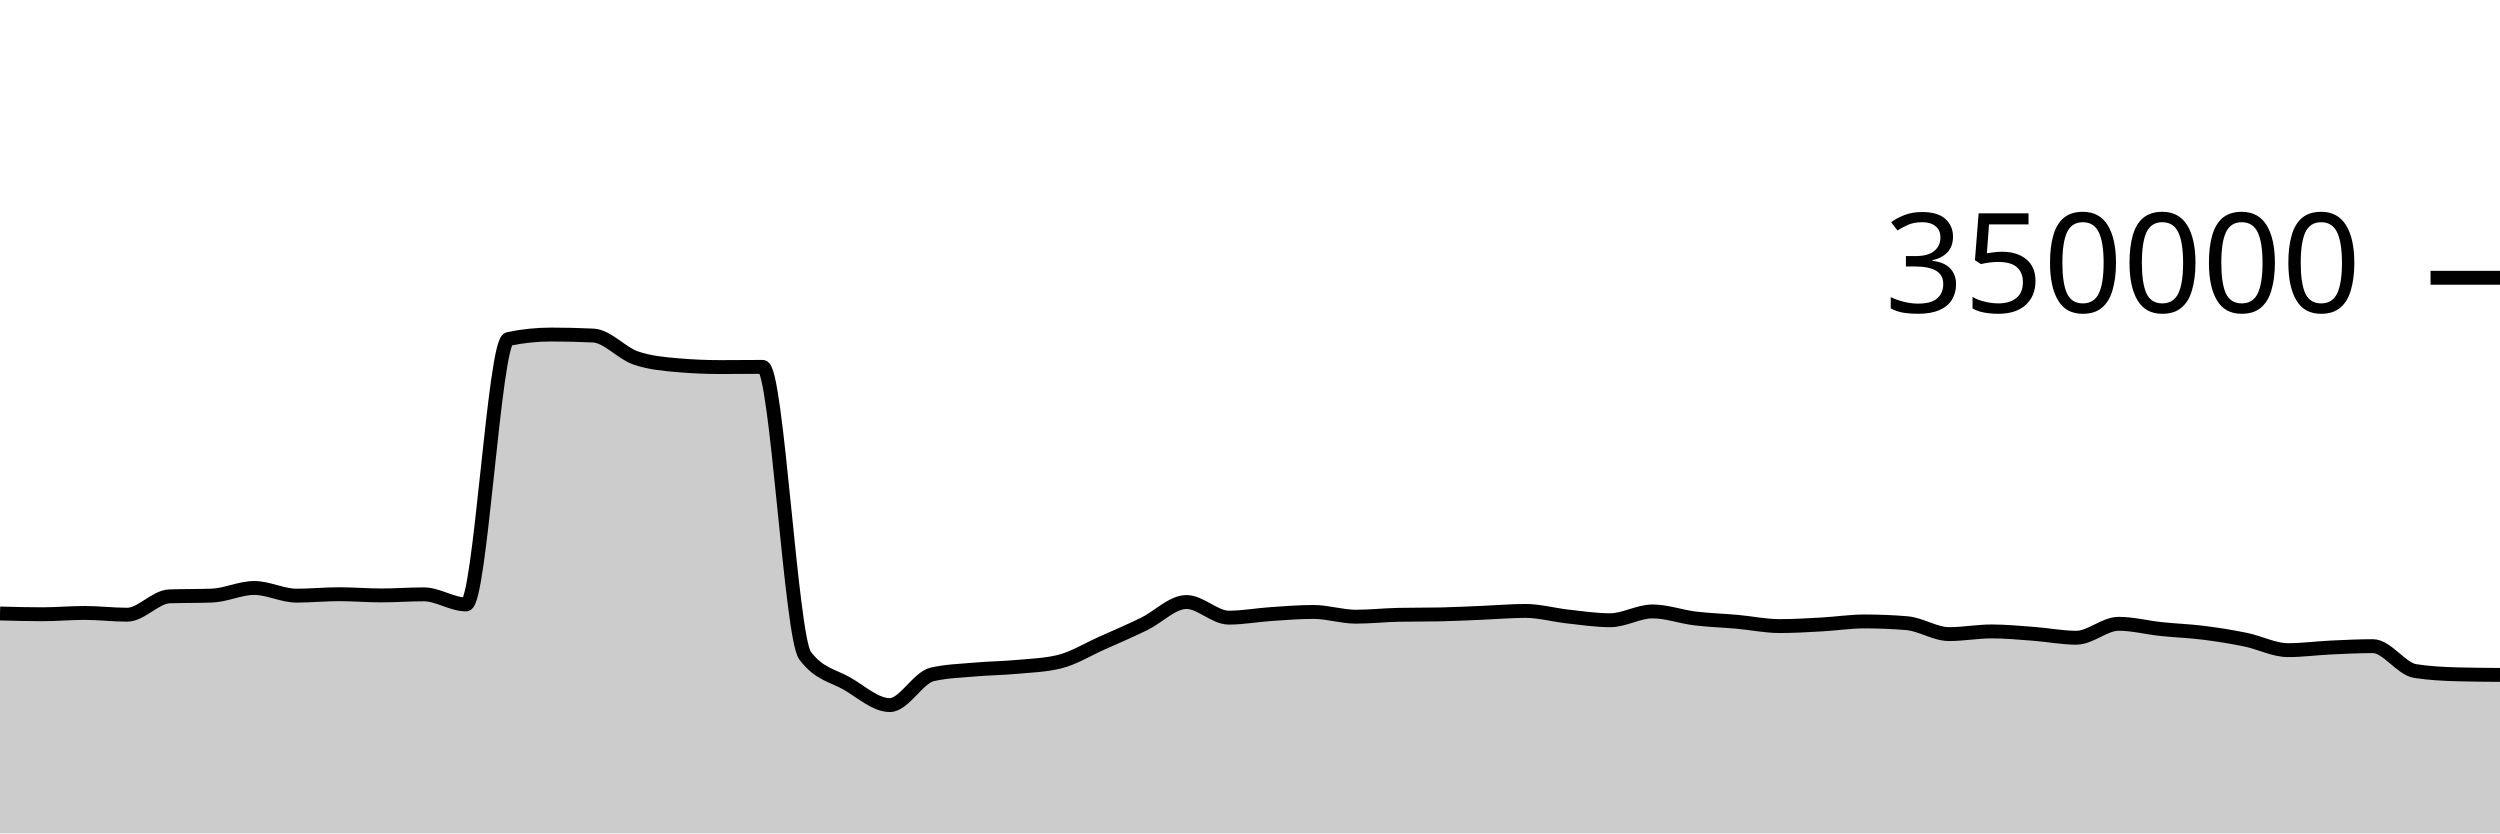
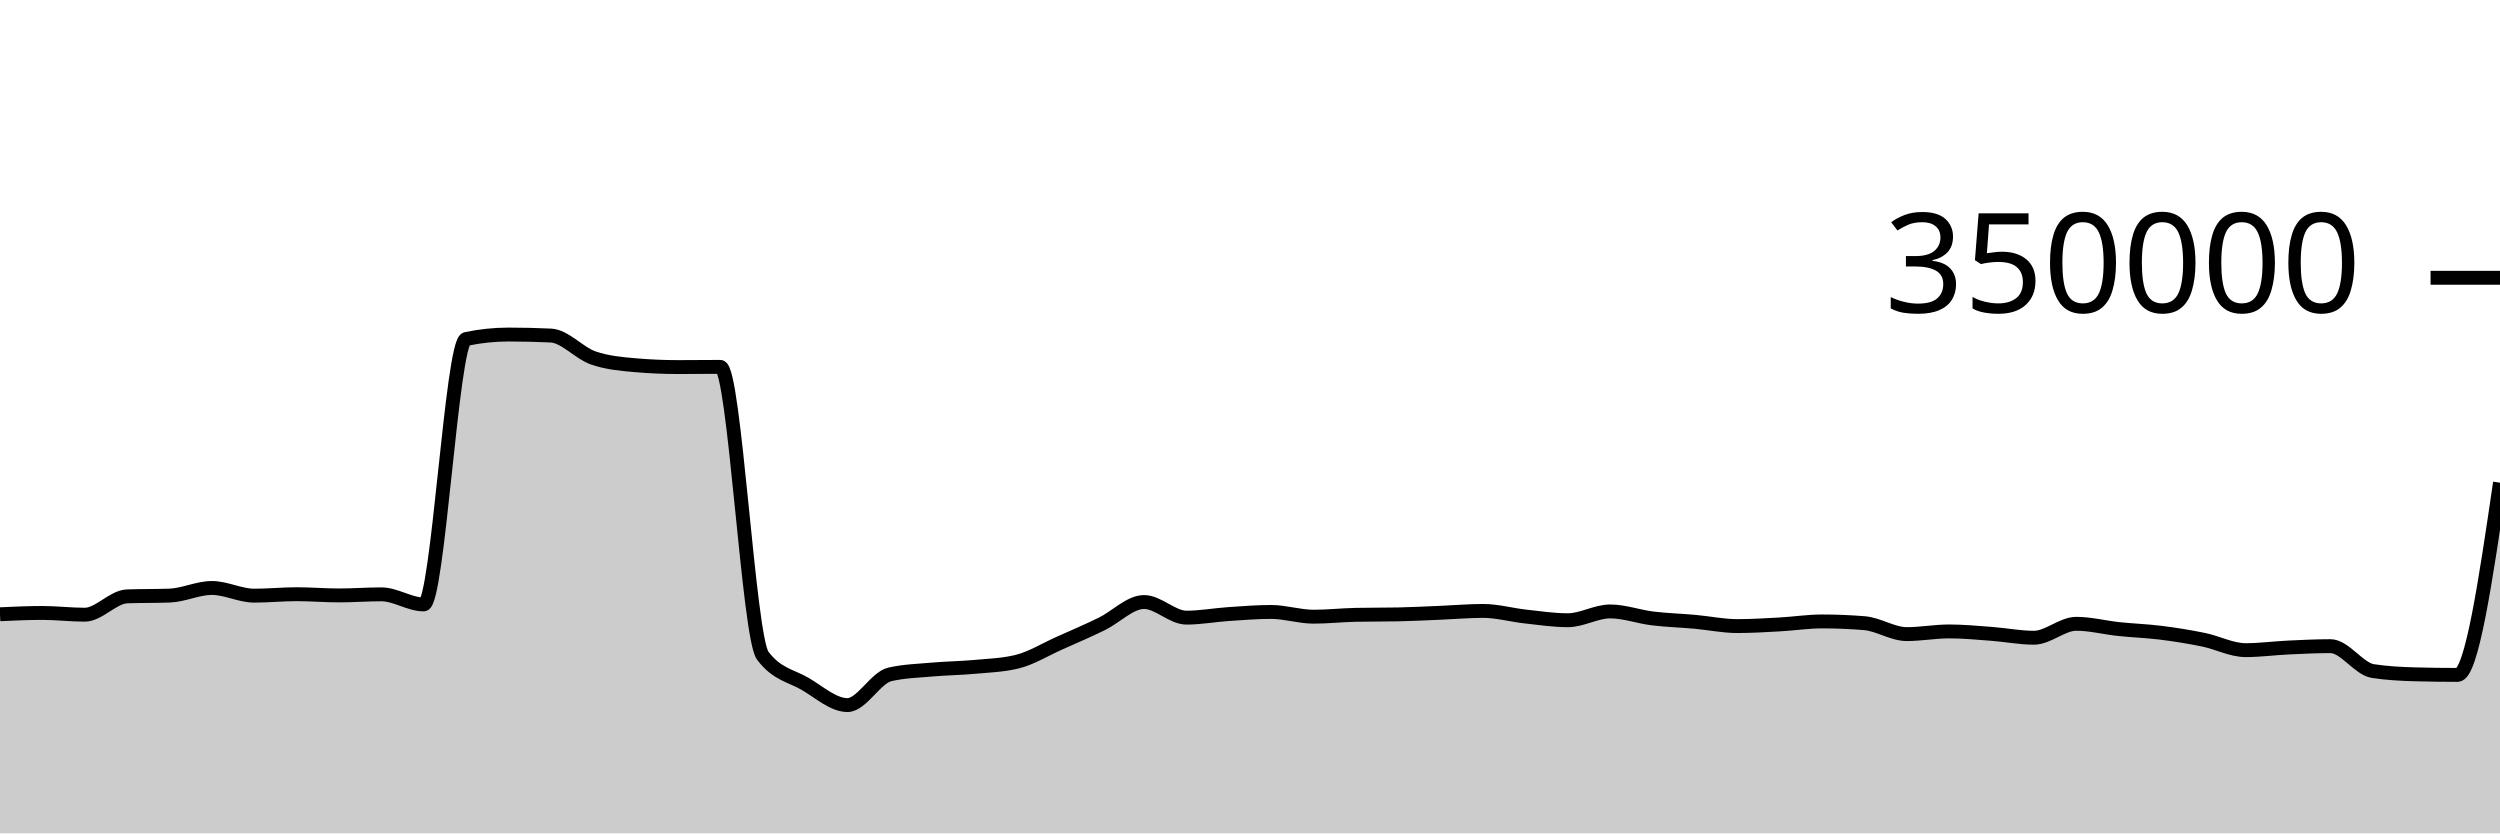
<svg xmlns="http://www.w3.org/2000/svg" viewBox="0 0 180 60">
  <g transform="translate(0,20)">
-     <path class="area" fill="rgba(0, 0, 0, 0.2)" d="M0,24.171C1.017,24.199,2.034,24.226,3.051,24.226C4.068,24.226,5.085,24.132,6.102,24.132C7.119,24.132,8.136,24.258,9.153,24.258C10.169,24.258,11.186,22.974,12.203,22.938C13.22,22.902,14.237,22.92,15.254,22.883C16.271,22.847,17.288,22.334,18.305,22.334C19.322,22.334,20.339,22.887,21.356,22.887C22.373,22.887,23.39,22.783,24.407,22.783C25.424,22.783,26.441,22.871,27.458,22.871C28.475,22.871,29.492,22.792,30.508,22.792C31.525,22.792,32.542,23.519,33.559,23.519C34.576,23.519,35.593,4.62,36.61,4.407C37.627,4.194,38.644,4.087,39.661,4.087C40.678,4.087,41.695,4.111,42.712,4.159C43.729,4.207,44.746,5.421,45.763,5.771C46.78,6.122,47.797,6.209,48.814,6.297C49.831,6.385,50.847,6.429,51.864,6.429C52.881,6.429,53.898,6.415,54.915,6.415C55.932,6.415,56.949,25.85,57.966,27.205C58.983,28.56,60,28.644,61.017,29.237C62.034,29.831,63.051,30.766,64.068,30.766C65.085,30.766,66.102,28.788,67.119,28.556C68.136,28.323,69.153,28.297,70.169,28.207C71.186,28.117,72.203,28.109,73.22,28.015C74.237,27.922,75.254,27.892,76.271,27.645C77.288,27.398,78.305,26.764,79.322,26.311C80.339,25.858,81.356,25.421,82.373,24.926C83.39,24.432,84.407,23.345,85.424,23.345C86.441,23.345,87.458,24.47,88.475,24.47C89.492,24.47,90.508,24.279,91.525,24.211C92.542,24.143,93.559,24.06,94.576,24.06C95.593,24.06,96.61,24.402,97.627,24.402C98.644,24.402,99.661,24.287,100.678,24.267C101.695,24.246,102.712,24.257,103.729,24.236C104.746,24.216,105.763,24.161,106.78,24.119C107.797,24.078,108.814,23.986,109.831,23.986C110.847,23.986,111.864,24.277,112.881,24.389C113.898,24.501,114.915,24.657,115.932,24.657C116.949,24.657,117.966,24.023,118.983,24.023C120,24.023,121.017,24.402,122.034,24.527C123.051,24.651,124.068,24.678,125.085,24.77C126.102,24.862,127.119,25.078,128.136,25.078C129.153,25.078,130.169,25.015,131.186,24.959C132.203,24.903,133.22,24.743,134.237,24.743C135.254,24.743,136.271,24.785,137.288,24.868C138.305,24.952,139.322,25.656,140.339,25.656C141.356,25.656,142.373,25.462,143.39,25.462C144.407,25.462,145.424,25.561,146.441,25.637C147.458,25.713,148.475,25.917,149.492,25.917C150.508,25.917,151.525,24.914,152.542,24.914C153.559,24.914,154.576,25.184,155.593,25.291C156.61,25.399,157.627,25.431,158.644,25.559C159.661,25.687,160.678,25.85,161.695,26.059C162.712,26.268,163.729,26.811,164.746,26.811C165.763,26.811,166.78,26.67,167.797,26.622C168.814,26.574,169.831,26.523,170.847,26.523C171.864,26.523,172.881,28.159,173.898,28.316C174.915,28.473,175.932,28.524,176.949,28.552C177.966,28.579,178.983,28.586,180,28.593L180,40C178.983,40,177.966,40,176.949,40C175.932,40,174.915,40,173.898,40C172.881,40,171.864,40,170.847,40C169.831,40,168.814,40,167.797,40C166.78,40,165.763,40,164.746,40C163.729,40,162.712,40,161.695,40C160.678,40,159.661,40,158.644,40C157.627,40,156.61,40,155.593,40C154.576,40,153.559,40,152.542,40C151.525,40,150.508,40,149.492,40C148.475,40,147.458,40,146.441,40C145.424,40,144.407,40,143.39,40C142.373,40,141.356,40,140.339,40C139.322,40,138.305,40,137.288,40C136.271,40,135.254,40,134.237,40C133.22,40,132.203,40,131.186,40C130.169,40,129.153,40,128.136,40C127.119,40,126.102,40,125.085,40C124.068,40,123.051,40,122.034,40C121.017,40,120,40,118.983,40C117.966,40,116.949,40,115.932,40C114.915,40,113.898,40,112.881,40C111.864,40,110.847,40,109.831,40C108.814,40,107.797,40,106.78,40C105.763,40,104.746,40,103.729,40C102.712,40,101.695,40,100.678,40C99.661,40,98.644,40,97.627,40C96.61,40,95.593,40,94.576,40C93.559,40,92.542,40,91.525,40C90.508,40,89.492,40,88.475,40C87.458,40,86.441,40,85.424,40C84.407,40,83.39,40,82.373,40C81.356,40,80.339,40,79.322,40C78.305,40,77.288,40,76.271,40C75.254,40,74.237,40,73.22,40C72.203,40,71.186,40,70.169,40C69.153,40,68.136,40,67.119,40C66.102,40,65.085,40,64.068,40C63.051,40,62.034,40,61.017,40C60,40,58.983,40,57.966,40C56.949,40,55.932,40,54.915,40C53.898,40,52.881,40,51.864,40C50.847,40,49.831,40,48.814,40C47.797,40,46.78,40,45.763,40C44.746,40,43.729,40,42.712,40C41.695,40,40.678,40,39.661,40C38.644,40,37.627,40,36.61,40C35.593,40,34.576,40,33.559,40C32.542,40,31.525,40,30.508,40C29.492,40,28.475,40,27.458,40C26.441,40,25.424,40,24.407,40C23.39,40,22.373,40,21.356,40C20.339,40,19.322,40,18.305,40C17.288,40,16.271,40,15.254,40C14.237,40,13.22,40,12.203,40C11.186,40,10.169,40,9.153,40C8.136,40,7.119,40,6.102,40C5.085,40,4.068,40,3.051,40C2.034,40,1.017,40,0,40Z" />
-     <path class="line" stroke="black" fill="none" d="M0,24.171C1.017,24.199,2.034,24.226,3.051,24.226C4.068,24.226,5.085,24.132,6.102,24.132C7.119,24.132,8.136,24.258,9.153,24.258C10.169,24.258,11.186,22.974,12.203,22.938C13.22,22.902,14.237,22.92,15.254,22.883C16.271,22.847,17.288,22.334,18.305,22.334C19.322,22.334,20.339,22.887,21.356,22.887C22.373,22.887,23.39,22.783,24.407,22.783C25.424,22.783,26.441,22.871,27.458,22.871C28.475,22.871,29.492,22.792,30.508,22.792C31.525,22.792,32.542,23.519,33.559,23.519C34.576,23.519,35.593,4.62,36.61,4.407C37.627,4.194,38.644,4.087,39.661,4.087C40.678,4.087,41.695,4.111,42.712,4.159C43.729,4.207,44.746,5.421,45.763,5.771C46.78,6.122,47.797,6.209,48.814,6.297C49.831,6.385,50.847,6.429,51.864,6.429C52.881,6.429,53.898,6.415,54.915,6.415C55.932,6.415,56.949,25.85,57.966,27.205C58.983,28.56,60,28.644,61.017,29.237C62.034,29.831,63.051,30.766,64.068,30.766C65.085,30.766,66.102,28.788,67.119,28.556C68.136,28.323,69.153,28.297,70.169,28.207C71.186,28.117,72.203,28.109,73.22,28.015C74.237,27.922,75.254,27.892,76.271,27.645C77.288,27.398,78.305,26.764,79.322,26.311C80.339,25.858,81.356,25.421,82.373,24.926C83.39,24.432,84.407,23.345,85.424,23.345C86.441,23.345,87.458,24.47,88.475,24.47C89.492,24.47,90.508,24.279,91.525,24.211C92.542,24.143,93.559,24.06,94.576,24.06C95.593,24.06,96.61,24.402,97.627,24.402C98.644,24.402,99.661,24.287,100.678,24.267C101.695,24.246,102.712,24.257,103.729,24.236C104.746,24.216,105.763,24.161,106.78,24.119C107.797,24.078,108.814,23.986,109.831,23.986C110.847,23.986,111.864,24.277,112.881,24.389C113.898,24.501,114.915,24.657,115.932,24.657C116.949,24.657,117.966,24.023,118.983,24.023C120,24.023,121.017,24.402,122.034,24.527C123.051,24.651,124.068,24.678,125.085,24.77C126.102,24.862,127.119,25.078,128.136,25.078C129.153,25.078,130.169,25.015,131.186,24.959C132.203,24.903,133.22,24.743,134.237,24.743C135.254,24.743,136.271,24.785,137.288,24.868C138.305,24.952,139.322,25.656,140.339,25.656C141.356,25.656,142.373,25.462,143.39,25.462C144.407,25.462,145.424,25.561,146.441,25.637C147.458,25.713,148.475,25.917,149.492,25.917C150.508,25.917,151.525,24.914,152.542,24.914C153.559,24.914,154.576,25.184,155.593,25.291C156.61,25.399,157.627,25.431,158.644,25.559C159.661,25.687,160.678,25.85,161.695,26.059C162.712,26.268,163.729,26.811,164.746,26.811C165.763,26.811,166.78,26.67,167.797,26.622C168.814,26.574,169.831,26.523,170.847,26.523C171.864,26.523,172.881,28.159,173.898,28.316C174.915,28.473,175.932,28.524,176.949,28.552C177.966,28.579,178.983,28.586,180,28.593" />
+     <path class="area" fill="rgba(0, 0, 0, 0.2)" d="M0,24.226C1.017,24.179,2.034,24.132,3.051,24.132C4.068,24.132,5.085,24.258,6.102,24.258C7.119,24.258,8.136,22.974,9.153,22.938C10.169,22.902,11.186,22.92,12.203,22.883C13.22,22.847,14.237,22.334,15.254,22.334C16.271,22.334,17.288,22.887,18.305,22.887C19.322,22.887,20.339,22.783,21.356,22.783C22.373,22.783,23.39,22.871,24.407,22.871C25.424,22.871,26.441,22.792,27.458,22.792C28.475,22.792,29.492,23.519,30.508,23.519C31.525,23.519,32.542,4.62,33.559,4.407C34.576,4.194,35.593,4.087,36.61,4.087C37.627,4.087,38.644,4.111,39.661,4.159C40.678,4.207,41.695,5.421,42.712,5.771C43.729,6.122,44.746,6.209,45.763,6.297C46.78,6.385,47.797,6.429,48.814,6.429C49.831,6.429,50.847,6.415,51.864,6.415C52.881,6.415,53.898,25.85,54.915,27.205C55.932,28.56,56.949,28.644,57.966,29.237C58.983,29.831,60,30.766,61.017,30.766C62.034,30.766,63.051,28.788,64.068,28.556C65.085,28.323,66.102,28.297,67.119,28.207C68.136,28.117,69.153,28.109,70.169,28.015C71.186,27.922,72.203,27.892,73.22,27.645C74.237,27.398,75.254,26.764,76.271,26.311C77.288,25.858,78.305,25.421,79.322,24.926C80.339,24.432,81.356,23.345,82.373,23.345C83.39,23.345,84.407,24.47,85.424,24.47C86.441,24.47,87.458,24.279,88.475,24.211C89.492,24.143,90.508,24.06,91.525,24.06C92.542,24.06,93.559,24.402,94.576,24.402C95.593,24.402,96.61,24.287,97.627,24.267C98.644,24.246,99.661,24.257,100.678,24.236C101.695,24.216,102.712,24.161,103.729,24.119C104.746,24.078,105.763,23.986,106.78,23.986C107.797,23.986,108.814,24.277,109.831,24.389C110.847,24.501,111.864,24.657,112.881,24.657C113.898,24.657,114.915,24.023,115.932,24.023C116.949,24.023,117.966,24.402,118.983,24.527C120,24.651,121.017,24.678,122.034,24.77C123.051,24.862,124.068,25.078,125.085,25.078C126.102,25.078,127.119,25.015,128.136,24.959C129.153,24.903,130.169,24.743,131.186,24.743C132.203,24.743,133.22,24.785,134.237,24.868C135.254,24.952,136.271,25.656,137.288,25.656C138.305,25.656,139.322,25.462,140.339,25.462C141.356,25.462,142.373,25.561,143.39,25.637C144.407,25.713,145.424,25.917,146.441,25.917C147.458,25.917,148.475,24.914,149.492,24.914C150.508,24.914,151.525,25.184,152.542,25.291C153.559,25.399,154.576,25.431,155.593,25.559C156.61,25.687,157.627,25.85,158.644,26.059C159.661,26.268,160.678,26.811,161.695,26.811C162.712,26.811,163.729,26.67,164.746,26.622C165.763,26.574,166.78,26.523,167.797,26.523C168.814,26.523,169.831,28.159,170.847,28.316C171.864,28.473,172.881,28.524,173.898,28.552C174.915,28.579,175.932,28.593,176.949,28.593C177.966,28.593,178.983,21.673,180,14.753L180,40C178.983,40,177.966,40,176.949,40C175.932,40,174.915,40,173.898,40C172.881,40,171.864,40,170.847,40C169.831,40,168.814,40,167.797,40C166.78,40,165.763,40,164.746,40C163.729,40,162.712,40,161.695,40C160.678,40,159.661,40,158.644,40C157.627,40,156.61,40,155.593,40C154.576,40,153.559,40,152.542,40C151.525,40,150.508,40,149.492,40C148.475,40,147.458,40,146.441,40C145.424,40,144.407,40,143.39,40C142.373,40,141.356,40,140.339,40C139.322,40,138.305,40,137.288,40C136.271,40,135.254,40,134.237,40C133.22,40,132.203,40,131.186,40C130.169,40,129.153,40,128.136,40C127.119,40,126.102,40,125.085,40C124.068,40,123.051,40,122.034,40C121.017,40,120,40,118.983,40C117.966,40,116.949,40,115.932,40C114.915,40,113.898,40,112.881,40C111.864,40,110.847,40,109.831,40C108.814,40,107.797,40,106.78,40C105.763,40,104.746,40,103.729,40C102.712,40,101.695,40,100.678,40C99.661,40,98.644,40,97.627,40C96.61,40,95.593,40,94.576,40C93.559,40,92.542,40,91.525,40C90.508,40,89.492,40,88.475,40C87.458,40,86.441,40,85.424,40C84.407,40,83.39,40,82.373,40C81.356,40,80.339,40,79.322,40C78.305,40,77.288,40,76.271,40C75.254,40,74.237,40,73.22,40C72.203,40,71.186,40,70.169,40C69.153,40,68.136,40,67.119,40C66.102,40,65.085,40,64.068,40C63.051,40,62.034,40,61.017,40C60,40,58.983,40,57.966,40C56.949,40,55.932,40,54.915,40C53.898,40,52.881,40,51.864,40C50.847,40,49.831,40,48.814,40C47.797,40,46.78,40,45.763,40C44.746,40,43.729,40,42.712,40C41.695,40,40.678,40,39.661,40C38.644,40,37.627,40,36.61,40C35.593,40,34.576,40,33.559,40C32.542,40,31.525,40,30.508,40C29.492,40,28.475,40,27.458,40C26.441,40,25.424,40,24.407,40C23.39,40,22.373,40,21.356,40C20.339,40,19.322,40,18.305,40C17.288,40,16.271,40,15.254,40C14.237,40,13.22,40,12.203,40C11.186,40,10.169,40,9.153,40C8.136,40,7.119,40,6.102,40C5.085,40,4.068,40,3.051,40C2.034,40,1.017,40,0,40Z" />
+     <path class="line" stroke="black" fill="none" d="M0,24.226C1.017,24.179,2.034,24.132,3.051,24.132C4.068,24.132,5.085,24.258,6.102,24.258C7.119,24.258,8.136,22.974,9.153,22.938C10.169,22.902,11.186,22.92,12.203,22.883C13.22,22.847,14.237,22.334,15.254,22.334C16.271,22.334,17.288,22.887,18.305,22.887C19.322,22.887,20.339,22.783,21.356,22.783C22.373,22.783,23.39,22.871,24.407,22.871C25.424,22.871,26.441,22.792,27.458,22.792C28.475,22.792,29.492,23.519,30.508,23.519C31.525,23.519,32.542,4.62,33.559,4.407C34.576,4.194,35.593,4.087,36.61,4.087C37.627,4.087,38.644,4.111,39.661,4.159C40.678,4.207,41.695,5.421,42.712,5.771C43.729,6.122,44.746,6.209,45.763,6.297C46.78,6.385,47.797,6.429,48.814,6.429C49.831,6.429,50.847,6.415,51.864,6.415C52.881,6.415,53.898,25.85,54.915,27.205C55.932,28.56,56.949,28.644,57.966,29.237C58.983,29.831,60,30.766,61.017,30.766C62.034,30.766,63.051,28.788,64.068,28.556C65.085,28.323,66.102,28.297,67.119,28.207C68.136,28.117,69.153,28.109,70.169,28.015C71.186,27.922,72.203,27.892,73.22,27.645C74.237,27.398,75.254,26.764,76.271,26.311C77.288,25.858,78.305,25.421,79.322,24.926C80.339,24.432,81.356,23.345,82.373,23.345C83.39,23.345,84.407,24.47,85.424,24.47C86.441,24.47,87.458,24.279,88.475,24.211C89.492,24.143,90.508,24.06,91.525,24.06C92.542,24.06,93.559,24.402,94.576,24.402C95.593,24.402,96.61,24.287,97.627,24.267C98.644,24.246,99.661,24.257,100.678,24.236C101.695,24.216,102.712,24.161,103.729,24.119C104.746,24.078,105.763,23.986,106.78,23.986C107.797,23.986,108.814,24.277,109.831,24.389C110.847,24.501,111.864,24.657,112.881,24.657C113.898,24.657,114.915,24.023,115.932,24.023C116.949,24.023,117.966,24.402,118.983,24.527C120,24.651,121.017,24.678,122.034,24.77C123.051,24.862,124.068,25.078,125.085,25.078C126.102,25.078,127.119,25.015,128.136,24.959C129.153,24.903,130.169,24.743,131.186,24.743C132.203,24.743,133.22,24.785,134.237,24.868C135.254,24.952,136.271,25.656,137.288,25.656C138.305,25.656,139.322,25.462,140.339,25.462C141.356,25.462,142.373,25.561,143.39,25.637C144.407,25.713,145.424,25.917,146.441,25.917C147.458,25.917,148.475,24.914,149.492,24.914C150.508,24.914,151.525,25.184,152.542,25.291C153.559,25.399,154.576,25.431,155.593,25.559C156.61,25.687,157.627,25.85,158.644,26.059C159.661,26.268,160.678,26.811,161.695,26.811C162.712,26.811,163.729,26.67,164.746,26.622C165.763,26.574,166.78,26.523,167.797,26.523C168.814,26.523,169.831,28.159,170.847,28.316C171.864,28.473,172.881,28.524,173.898,28.552C174.915,28.579,175.932,28.593,176.949,28.593C177.966,28.593,178.983,21.673,180,14.753" />
    <path class="axis-ceiling" stroke-width="1" stroke="black" fill="none" d="M175,0L180,0" />
    <text class="axis-ceiling-label" font-family="sans-serif" text-anchor="end" font-size="10px" x="170" y="2.5">350000</text>
  </g>
</svg>
